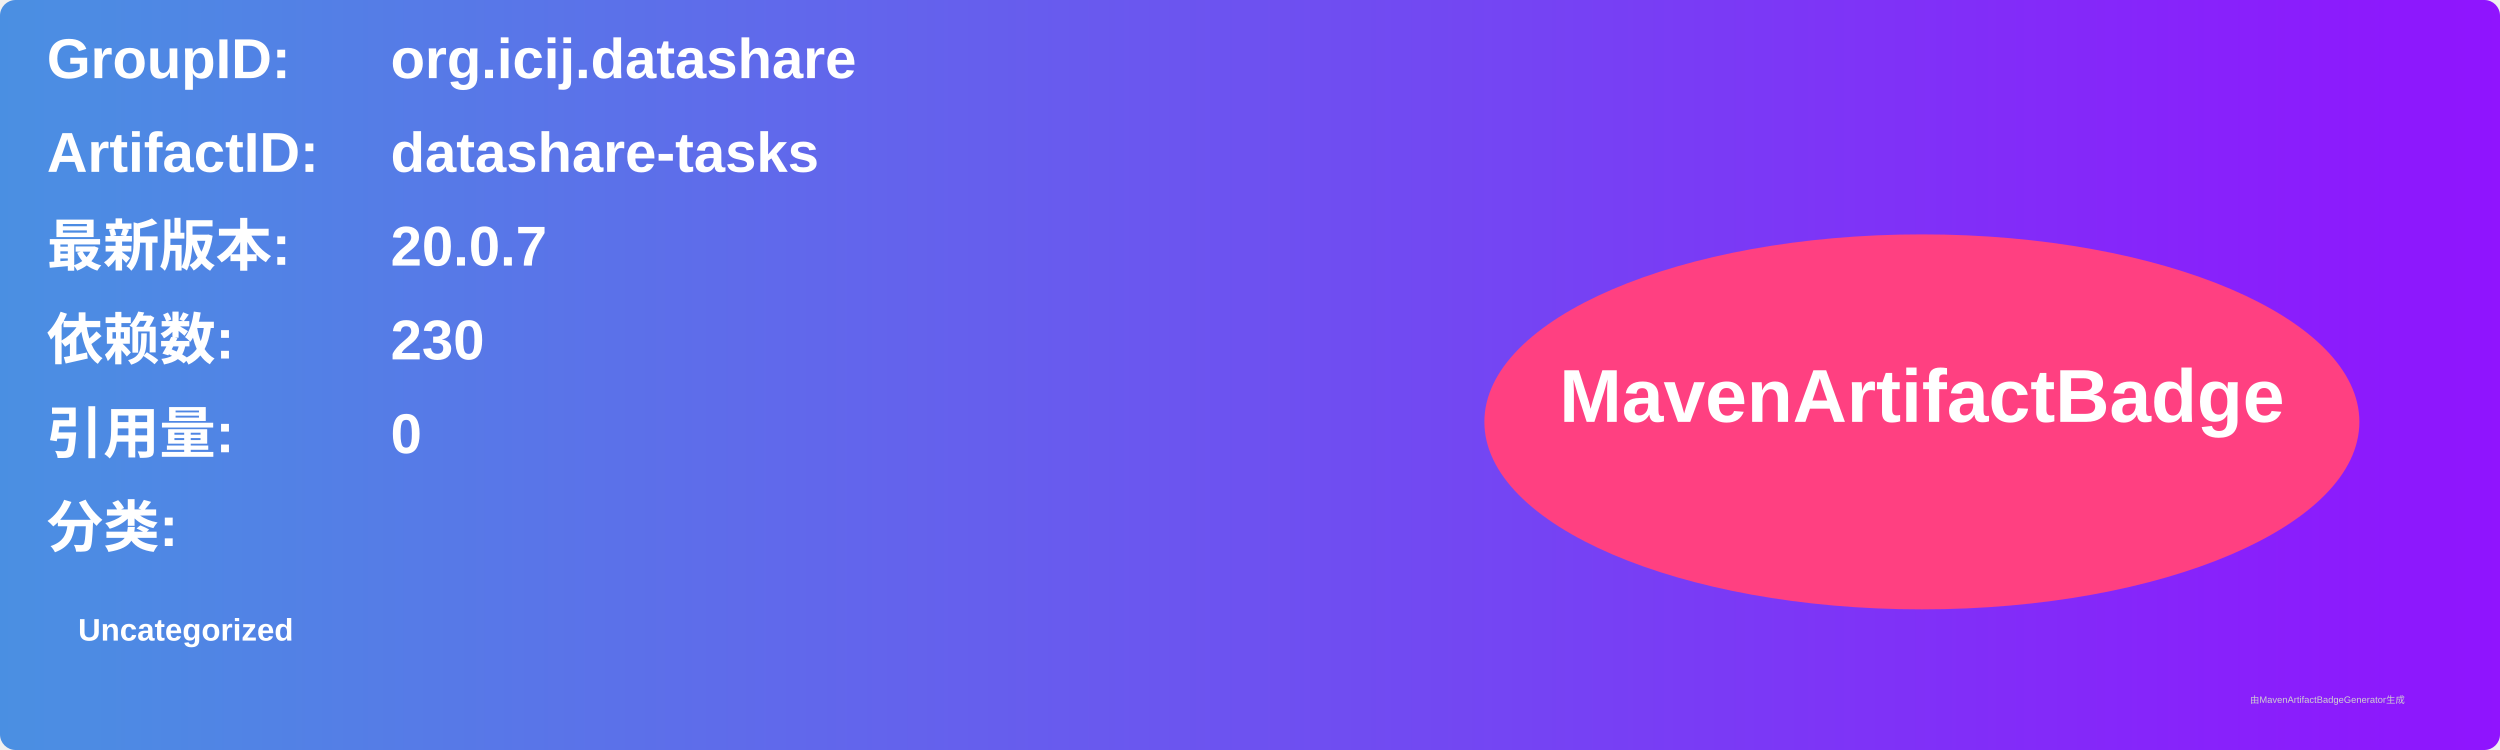
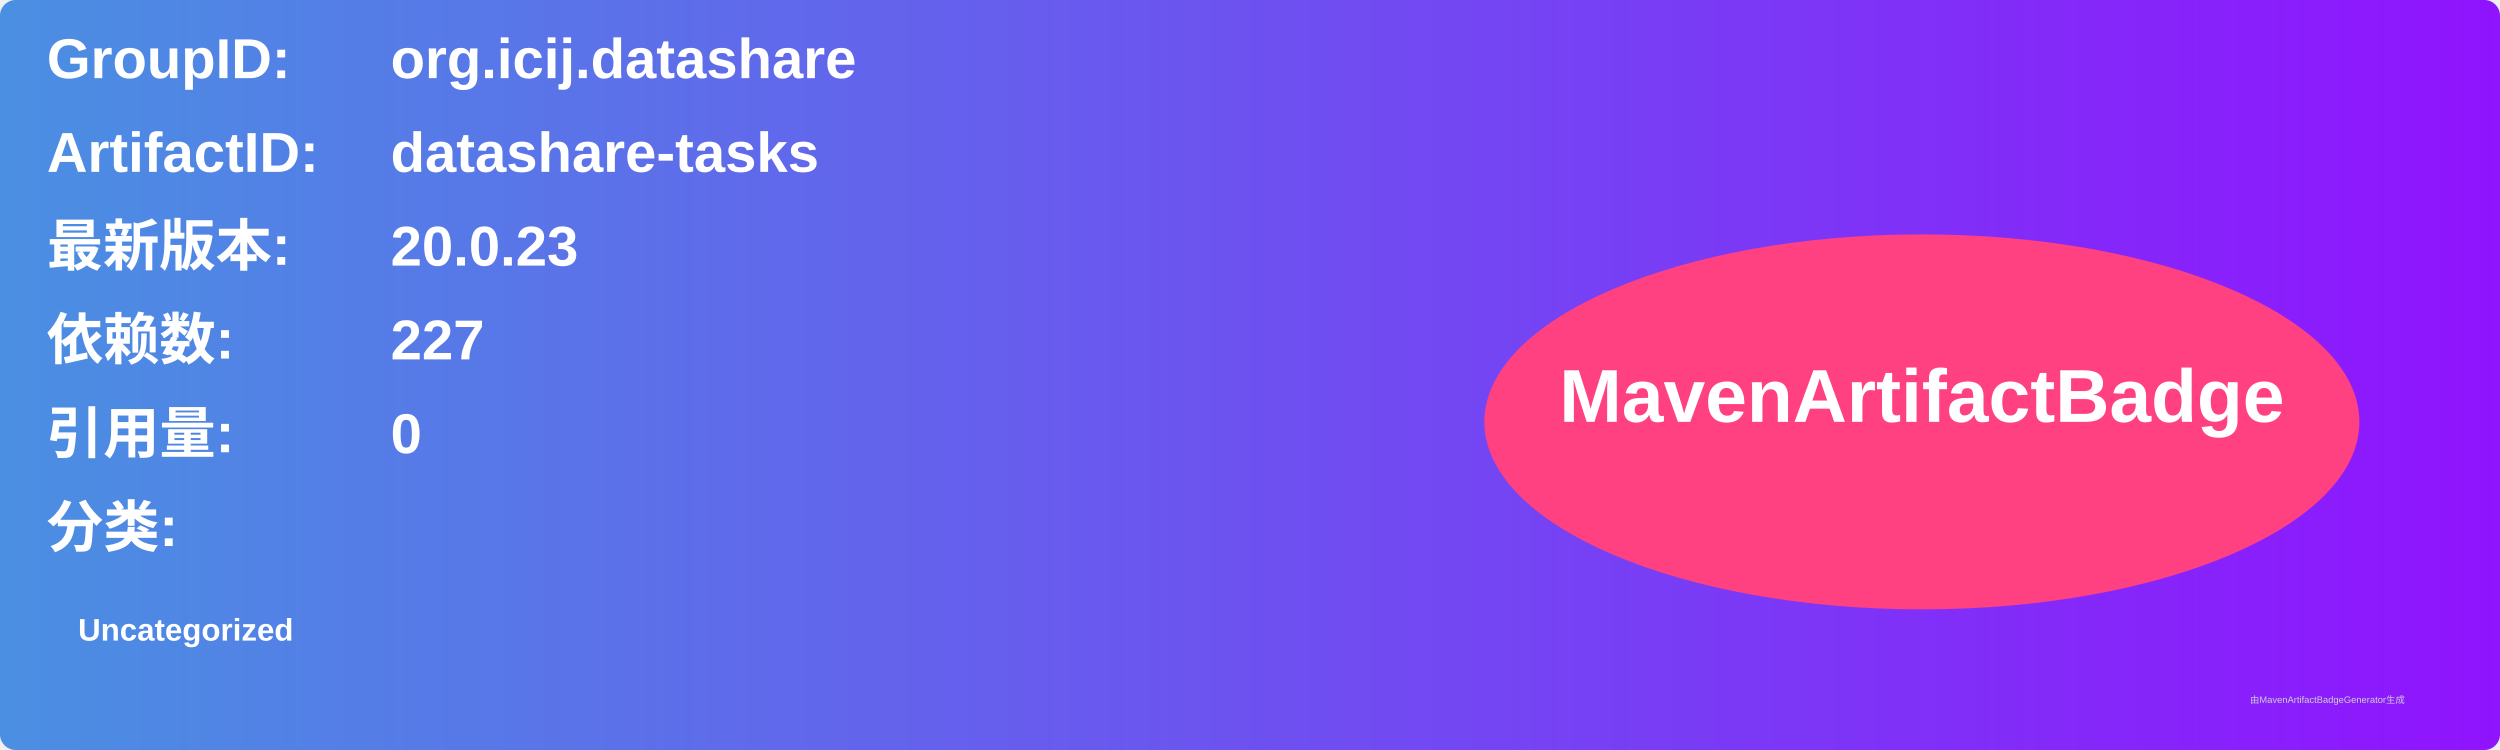
<svg xmlns="http://www.w3.org/2000/svg" width="800" height="240" viewBox="0 0 800 240">
  <linearGradient id="grad" x1="0%" y1="0%" x2="100%" y2="0%">
    <stop offset="0%" stop-color="#4a90e2" />
    <stop offset="100%" stop-color="#9013fe" />
  </linearGradient>
  <rect width="100%" height="100%" rx="5" ry="5" fill="url(#grad)" />
  <g transform="translate(15, 15)">
    <text x="0" y="10" font-family="Arial" font-size="18" fill="white" font-weight="bold" width="260">GroupID:</text>
    <text x="110" y="10" font-family="Arial" font-size="18" fill="white" font-weight="bold" width="460">org.icij.datashare</text>
    <text x="0" y="40" font-family="Arial" font-size="18" fill="white" font-weight="bold" width="260">ArtifactID:</text>
    <text x="110" y="40" font-family="Arial" font-size="18" fill="white" font-weight="bold" width="460">datashare-tasks</text>
    <text x="0" y="70" font-family="Arial" font-size="18" fill="white" font-weight="bold">最新版本:</text>
    <text x="110" y="70" font-family="Arial" font-size="18" fill="white" font-weight="bold">
-       <tspan font-weight="bold">20.0.7</tspan>
+       <tspan font-weight="bold">20.0.23</tspan>
    </text>
    <text x="0" y="100" font-family="Arial" font-size="18" fill="white" font-weight="bold">依赖数: </text>
    <text x="110" y="100" font-family="Arial" font-size="18" fill="white">
-       <tspan font-weight="bold">230</tspan>
+       <tspan font-weight="bold">227</tspan>
    </text>
    <text x="0" y="130" font-family="Arial" font-size="18" fill="white" font-weight="bold">引用量: </text>
    <text x="110" y="130" font-family="Arial" font-size="18" fill="white">
      <tspan font-weight="bold">0</tspan>
    </text>
    <text x="0" y="160" font-family="Arial" font-size="18" fill="white" font-weight="bold">分类:</text>
    <text x="10" y="190" font-family="Arial" font-size="10" fill="white">
      <tspan font-weight="bold">Uncategorized</tspan>
    </text>
    <ellipse cx="600" cy="120" rx="140" ry="60" fill="#ff4081" />
    <text x="600" y="120" text-anchor="middle" font-family="Arial" font-size="24" fill="white" font-weight="bold">MavenArtifactBadge</text>
  </g>
  <text x="720" y="225" font-family="Arial" font-size="3" fill="#d0d0d0">由MavenArtifactBadgeGenerator生成</text>
</svg>
